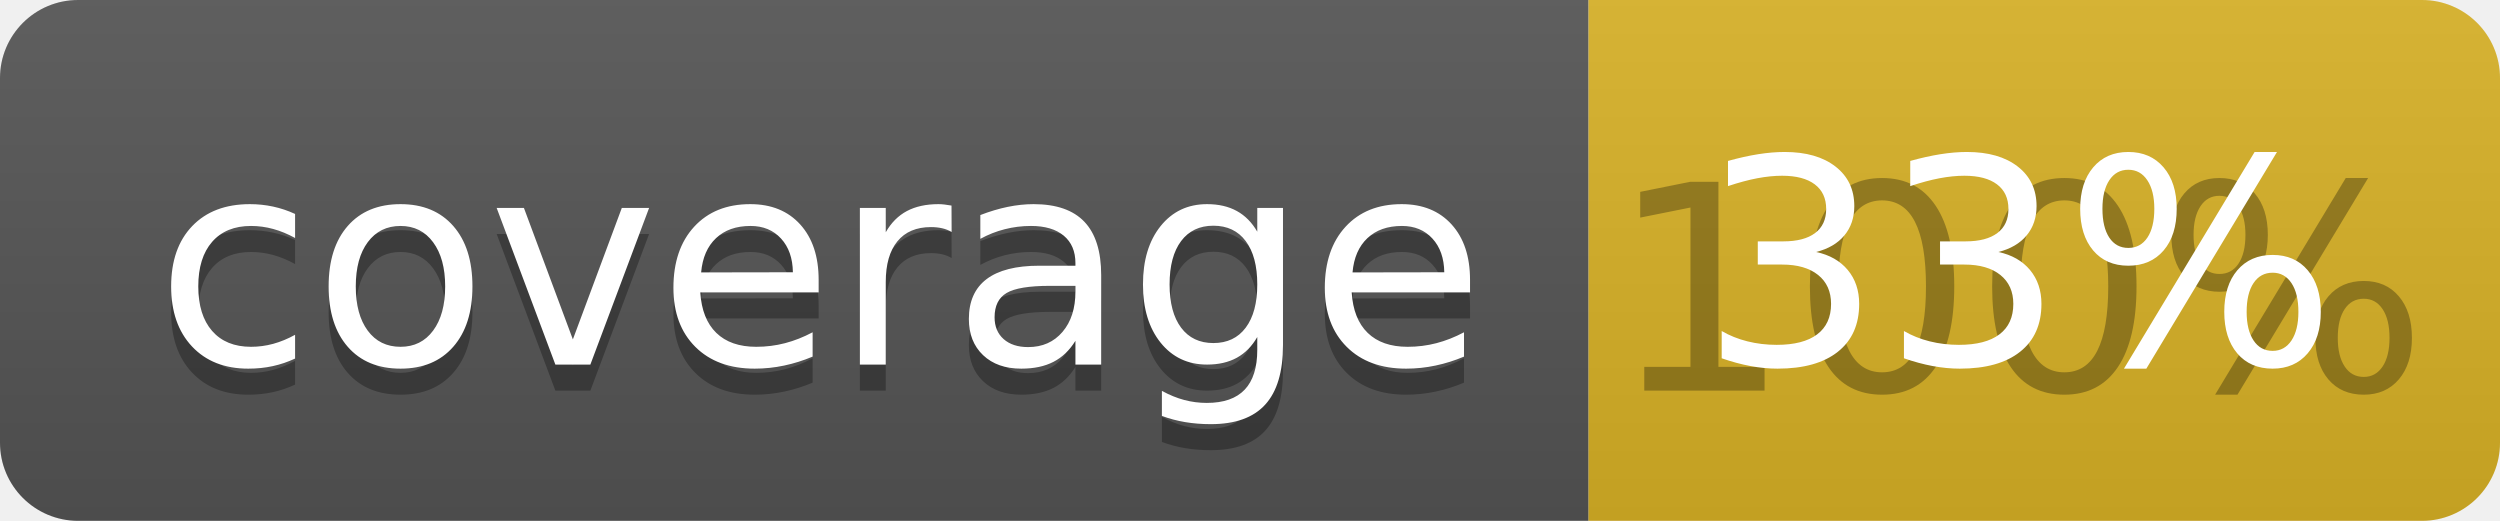
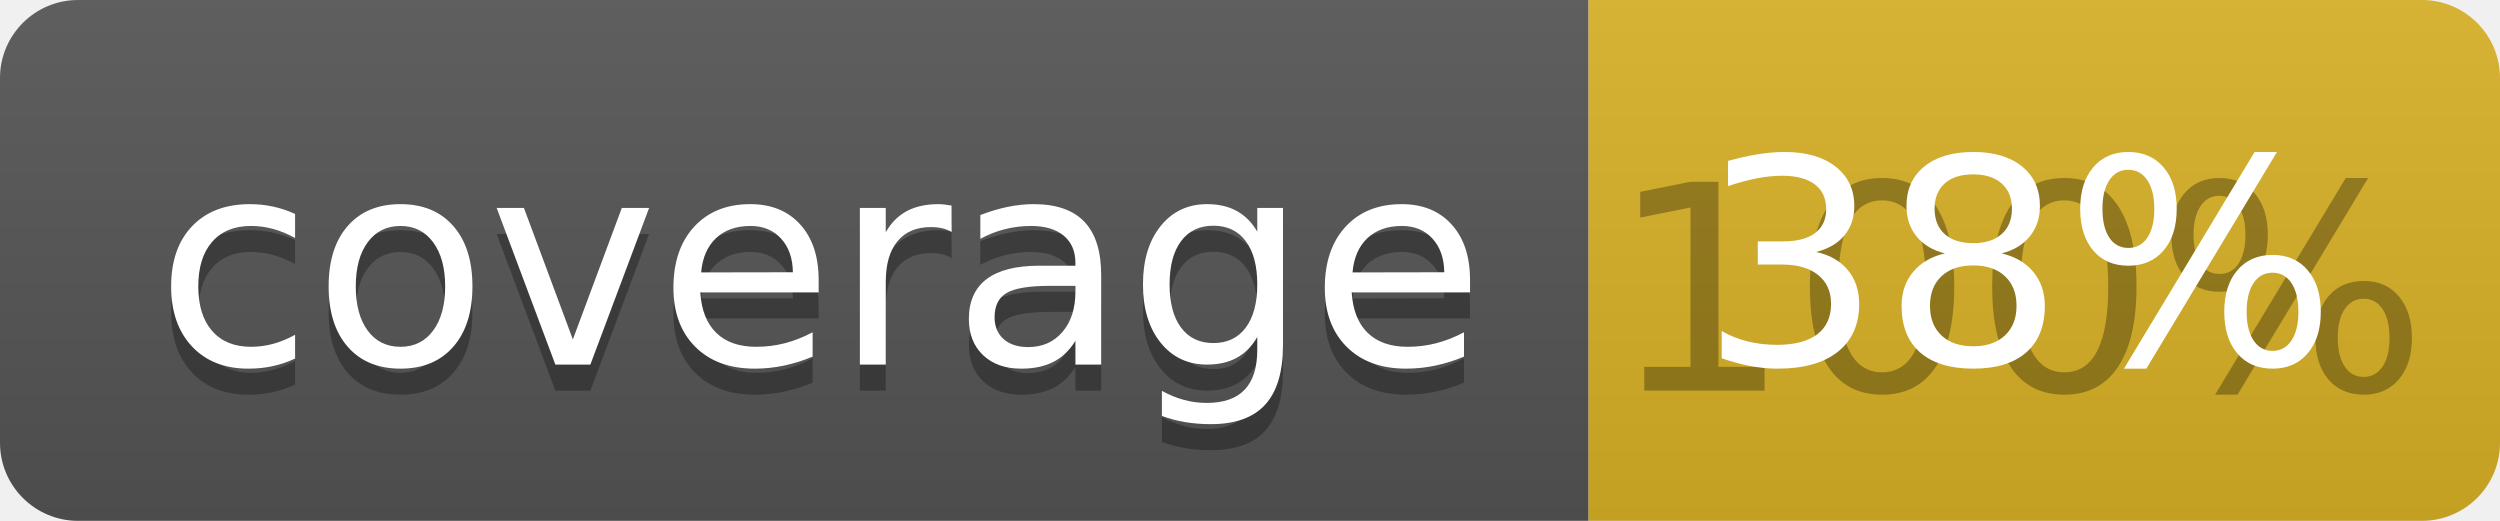
<svg xmlns="http://www.w3.org/2000/svg" width="96" height="20">
  <linearGradient id="b" x2="0" y2="100%">
    <stop offset="0" stop-color="#bbb" stop-opacity=".1" />
    <stop offset="1" stop-opacity=".1" />
  </linearGradient>
  <clipPath id="a">
    <rect width="96" height="20" rx="3" fill="#fff" />
  </clipPath>
  <g clip-path="url(#a)">
    <path fill="#555" d="M0 0h61v20H0z" />
    <path fill="#D9B226" d="M61 0h35v20H61z" />
    <path fill="url(#b)" d="M0 0h96v20H0z" />
  </g>
  <g fill="#fff" text-anchor="middle" font-family="DejaVu Sans,Verdana,Geneva,sans-serif" font-size="110">
    <text x="315" y="150" fill="#010101" fill-opacity=".3" transform="scale(.1)" textLength="510">coverage</text>
    <text x="315" y="140" transform="scale(.1)" textLength="510">coverage</text>
    <text x="775" y="150" fill="#010101" fill-opacity=".3" transform="scale(.1)" textLength="250">100%</text>
-     <text x="775" y="140" transform="scale(.1)" textLength="250">33%</text>
+     <text x="775" y="140" transform="scale(.1)" textLength="250">38%</text>
  </g>
</svg>
